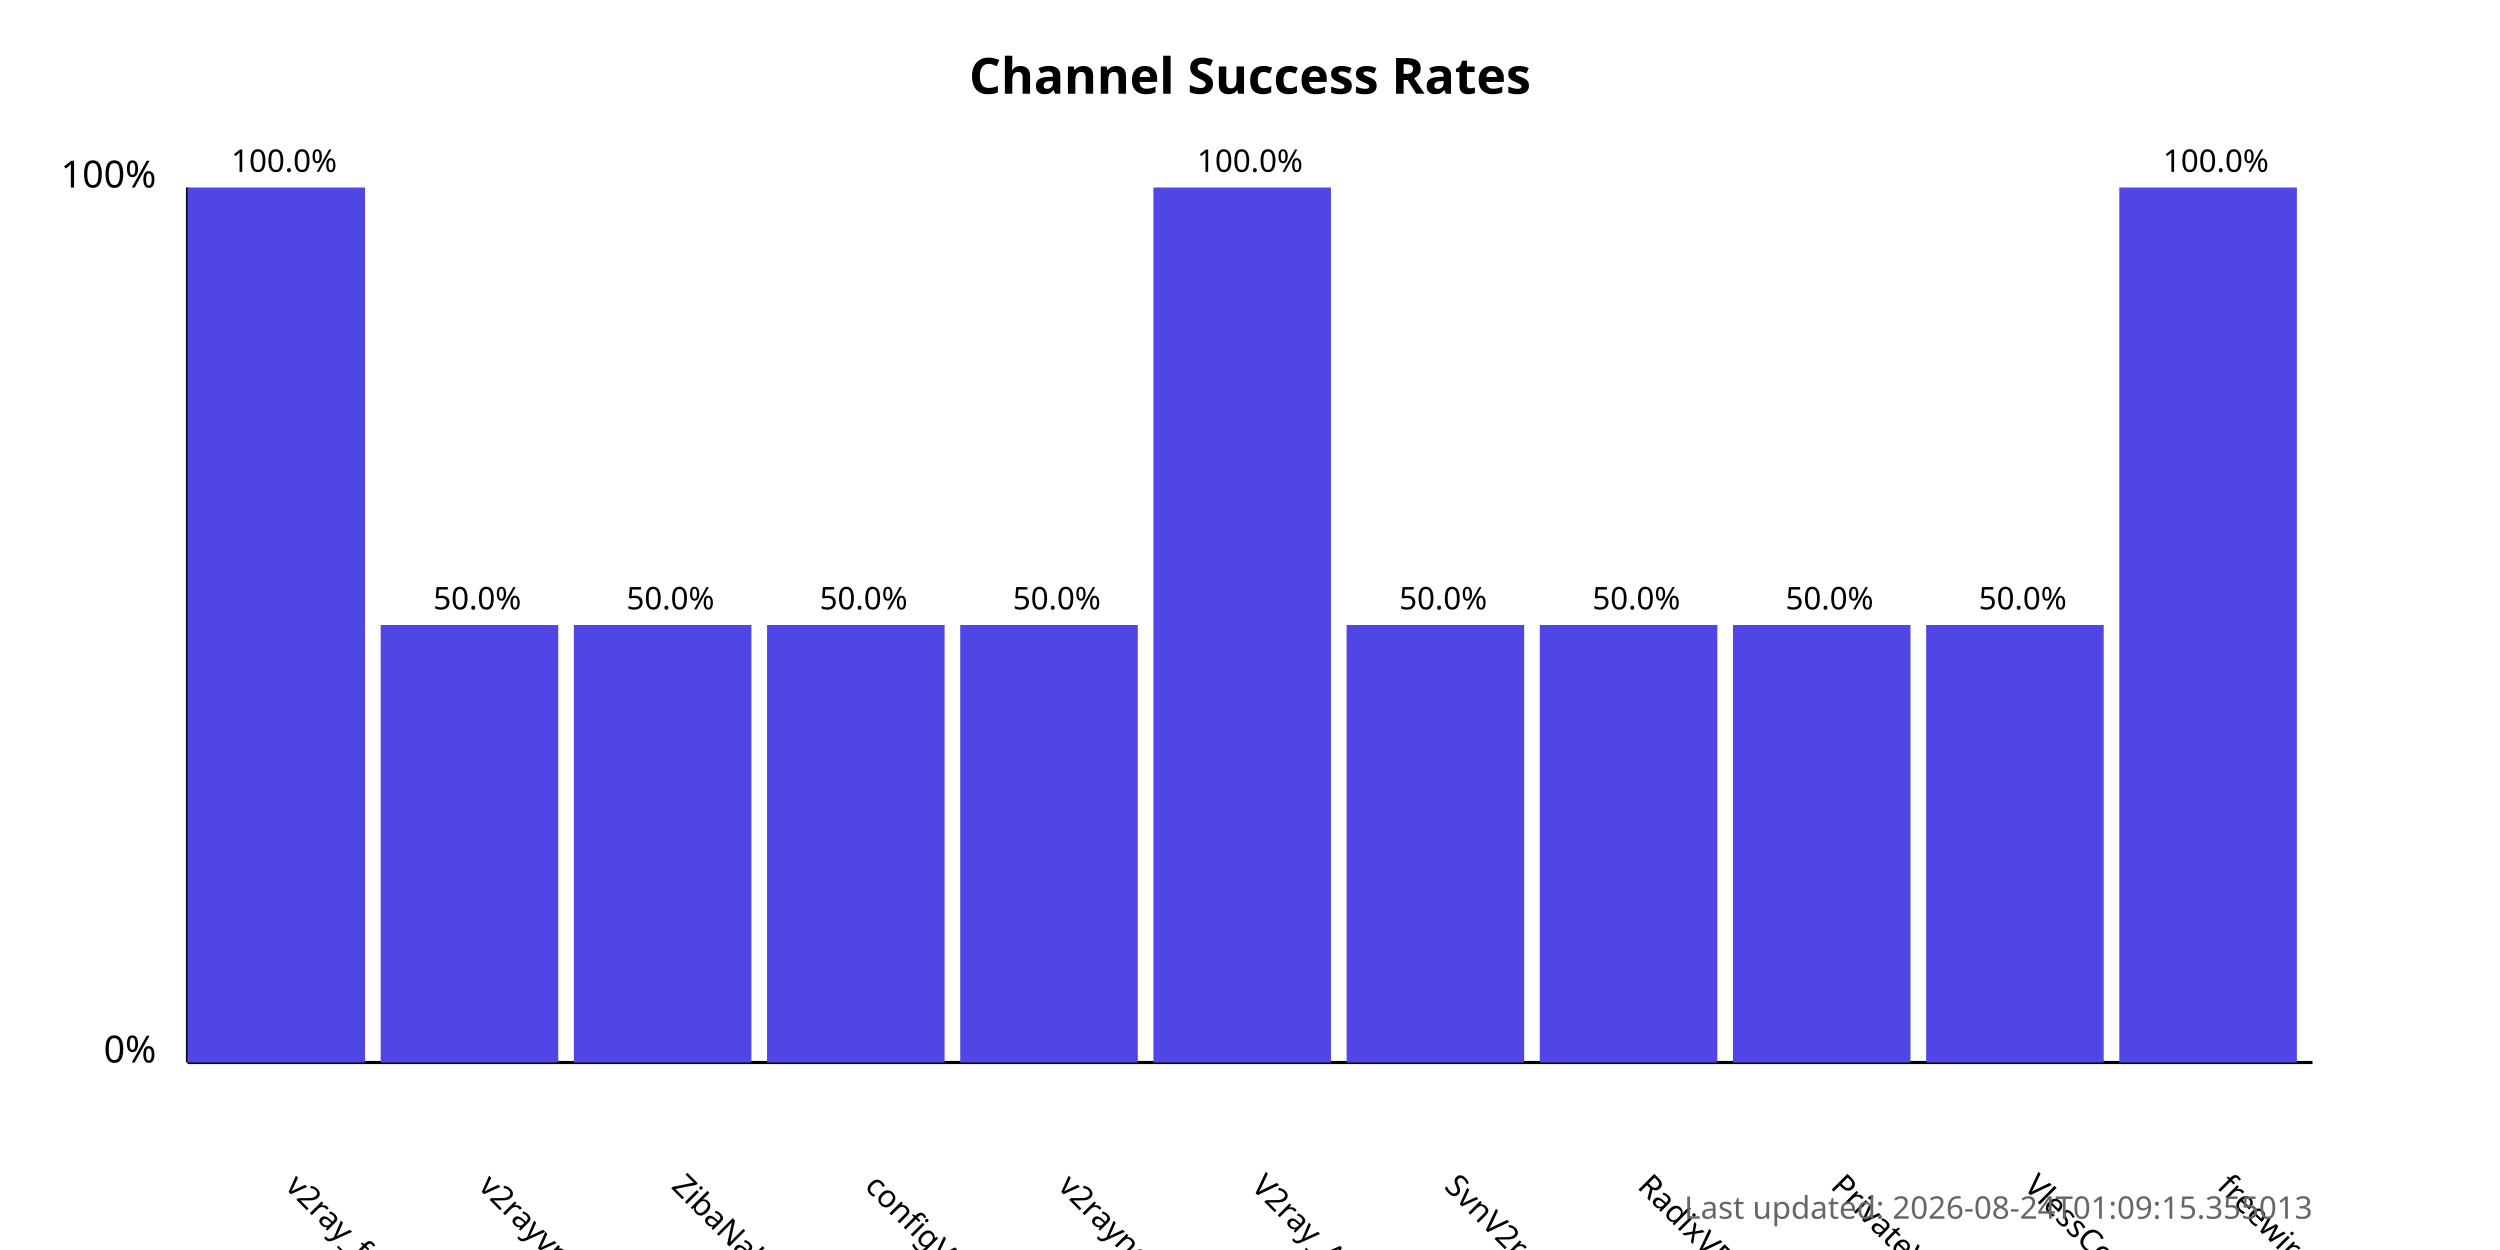
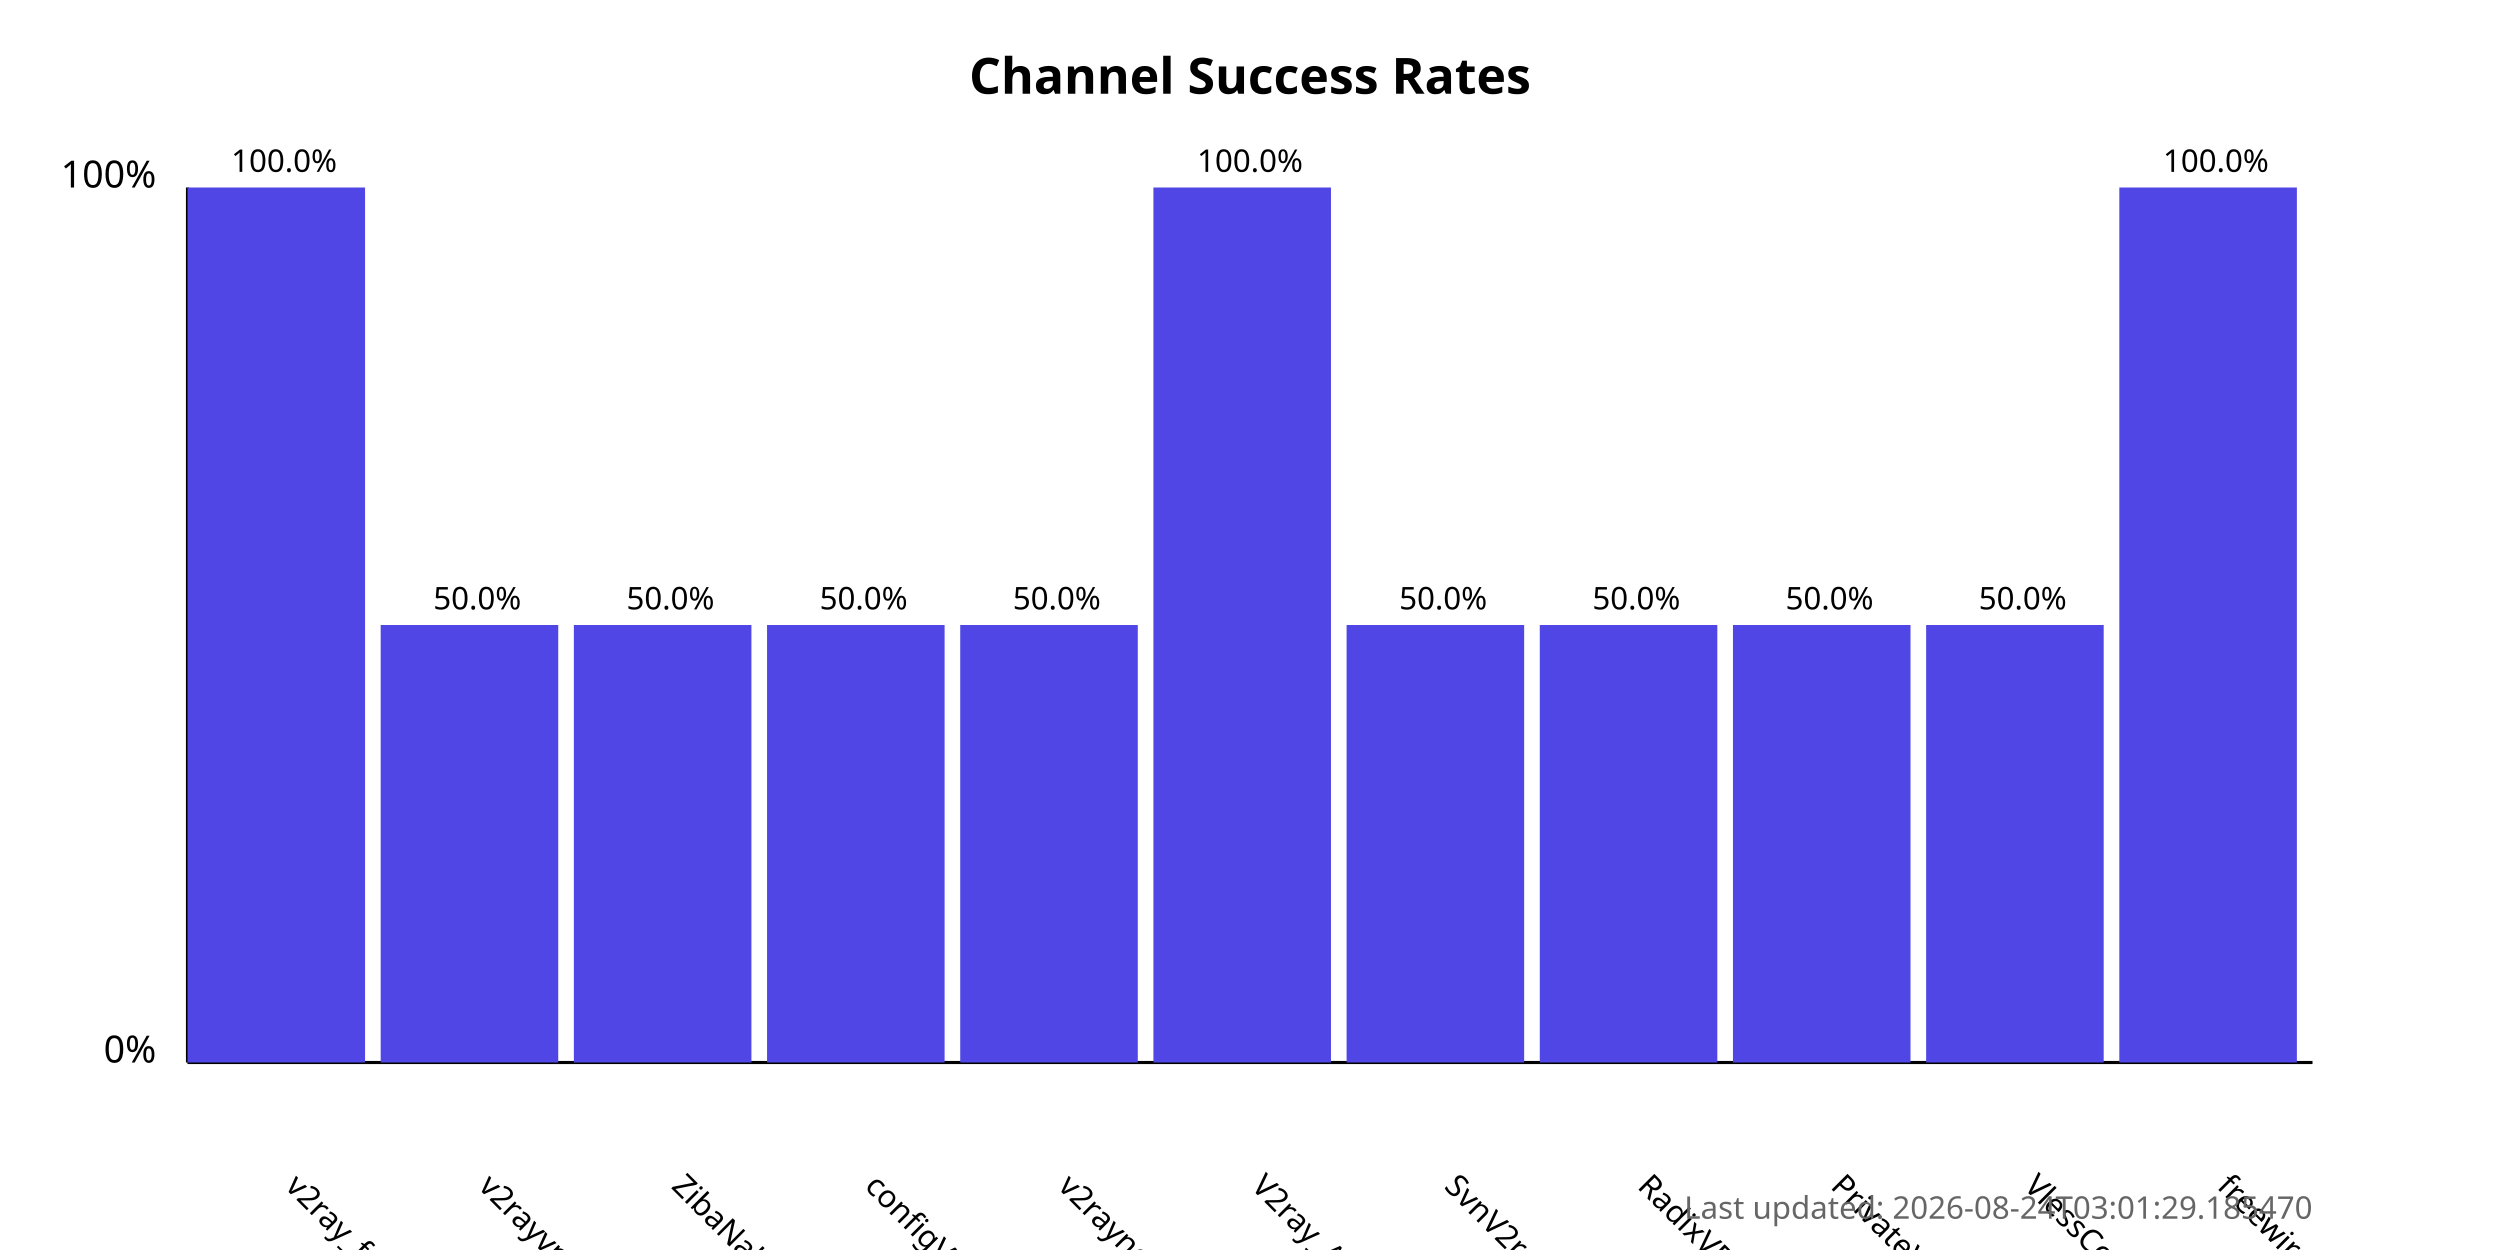
<svg xmlns="http://www.w3.org/2000/svg" width="800" height="400">
  <style>
            .chart-title { font: bold 16px sans-serif; }
            .axis-label { font: 12px sans-serif; }
            .tick-label { font: 10px sans-serif; }
            .bar { fill: #4f46e5; }
            .bar:hover { fill: #6366f1; }
            .timestamp { font: 10px sans-serif; fill: #666; }
        </style>
  <text x="400.0" y="30" text-anchor="middle" class="chart-title">
            Channel Success Rates
        </text>
  <line x1="60" y1="340" x2="60" y2="60" stroke="black" stroke-width="1" />
  <line x1="60" y1="340" x2="740" y2="340" stroke="black" stroke-width="1" />
  <text x="50" y="340" text-anchor="end" class="axis-label">0%</text>
  <text x="50" y="60" text-anchor="end" class="axis-label">100%</text>
  <g>
    <rect x="60" y="60.0" width="56.818" height="280.0" class="bar" />
    <text x="90.909" y="380" transform="rotate(45, 90.90909, 380)" text-anchor="start" class="tick-label">
                v2ray_free_conf
            </text>
    <text x="90.909" y="55.0" text-anchor="middle" class="tick-label">
                100.0%
            </text>
  </g>
  <g>
    <rect x="121.818" y="200.0" width="56.818" height="140.0" class="bar" />
    <text x="152.727" y="380" transform="rotate(45, 152.7273, 380)" text-anchor="start" class="tick-label">
                v2rayvpno
            </text>
    <text x="152.727" y="195.0" text-anchor="middle" class="tick-label">
                50.0%
            </text>
  </g>
  <g>
    <rect x="183.636" y="200.0" width="56.818" height="140.0" class="bar" />
    <text x="214.545" y="380" transform="rotate(45, 214.5455, 380)" text-anchor="start" class="tick-label">
                ZibaNabz
            </text>
    <text x="214.545" y="195.0" text-anchor="middle" class="tick-label">
                50.0%
            </text>
  </g>
  <g>
    <rect x="245.455" y="200.0" width="56.818" height="140.0" class="bar" />
    <text x="276.364" y="380" transform="rotate(45, 276.3636, 380)" text-anchor="start" class="tick-label">
                configV2rayForFree
            </text>
    <text x="276.364" y="195.0" text-anchor="middle" class="tick-label">
                50.0%
            </text>
  </g>
  <g>
    <rect x="307.273" y="200.0" width="56.818" height="140.0" class="bar" />
    <text x="338.182" y="380" transform="rotate(45, 338.1818, 380)" text-anchor="start" class="tick-label">
                v2rayngvpn
            </text>
    <text x="338.182" y="195.0" text-anchor="middle" class="tick-label">
                50.0%
            </text>
  </g>
  <g>
    <rect x="369.091" y="60.0" width="56.818" height="280.0" class="bar" />
    <text x="400.0" y="380" transform="rotate(45, 400.0, 380)" text-anchor="start" class="tick-label">
                V2ray_Alpha
            </text>
    <text x="400.0" y="55.0" text-anchor="middle" class="tick-label">
                100.0%
            </text>
  </g>
  <g>
    <rect x="430.909" y="200.0" width="56.818" height="140.0" class="bar" />
    <text x="461.818" y="380" transform="rotate(45, 461.8182, 380)" text-anchor="start" class="tick-label">
                SvnV2ray
            </text>
    <text x="461.818" y="195.0" text-anchor="middle" class="tick-label">
                50.0%
            </text>
  </g>
  <g>
    <rect x="492.727" y="200.0" width="56.818" height="140.0" class="bar" />
    <text x="523.636" y="380" transform="rotate(45, 523.6364, 380)" text-anchor="start" class="tick-label">
                RadixVPN
            </text>
    <text x="523.636" y="195.0" text-anchor="middle" class="tick-label">
                50.0%
            </text>
  </g>
  <g>
    <rect x="554.545" y="200.0" width="56.818" height="140.0" class="bar" />
    <text x="585.455" y="380" transform="rotate(45, 585.4545, 380)" text-anchor="start" class="tick-label">
                PrivateVPNs
            </text>
    <text x="585.455" y="195.0" text-anchor="middle" class="tick-label">
                50.0%
            </text>
  </g>
  <g>
    <rect x="616.364" y="200.0" width="56.818" height="140.0" class="bar" />
    <text x="647.273" y="380" transform="rotate(45, 647.2727, 380)" text-anchor="start" class="tick-label">
                VlessConfig
            </text>
    <text x="647.273" y="195.0" text-anchor="middle" class="tick-label">
                50.0%
            </text>
  </g>
  <g>
    <rect x="678.182" y="60.0" width="56.818" height="280.0" class="bar" />
    <text x="709.091" y="380" transform="rotate(45, 709.0909, 380)" text-anchor="start" class="tick-label">
                freewireguard
            </text>
    <text x="709.091" y="55.0" text-anchor="middle" class="tick-label">
                100.0%
            </text>
  </g>
  <text x="740" y="390" text-anchor="end" class="timestamp">
-             Last updated: 2026-08-24T01:09:15.355013
+             Last updated: 2026-08-24T03:01:29.185470
        </text>
</svg>
